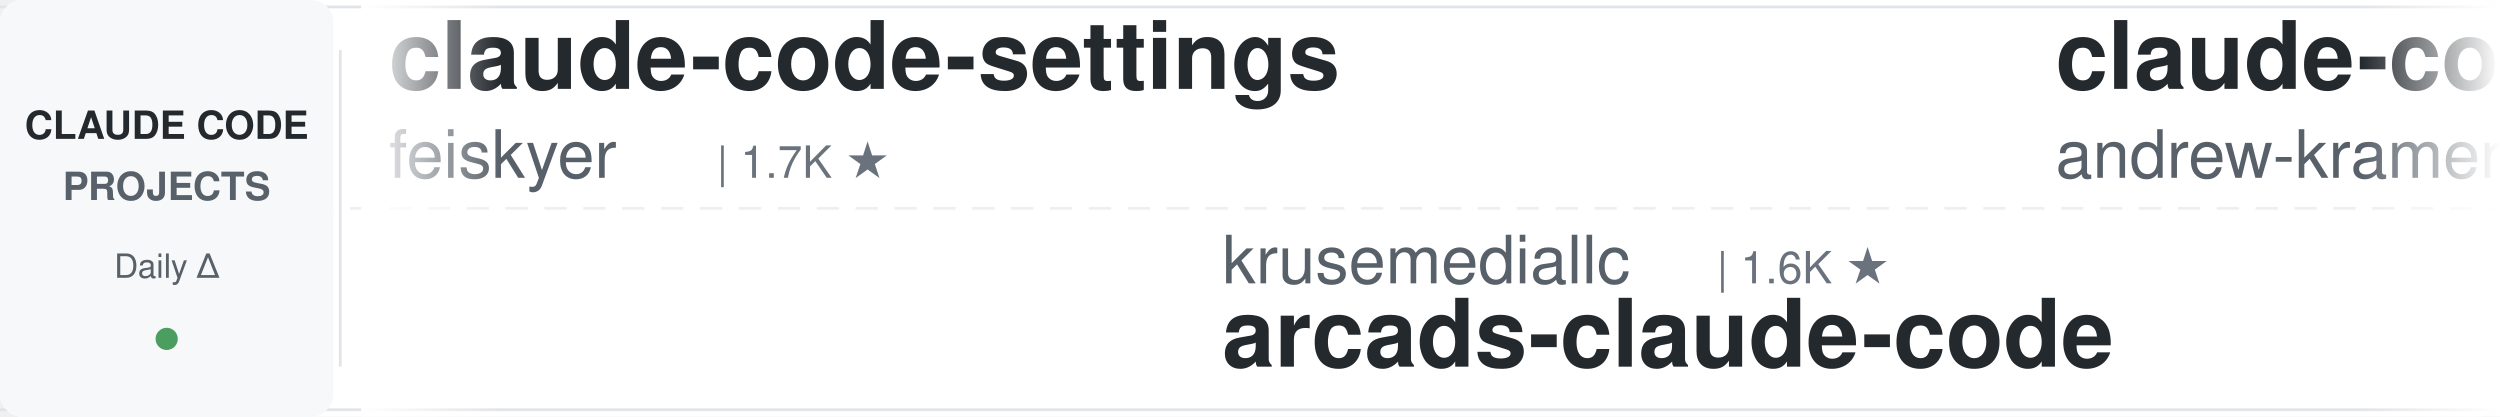
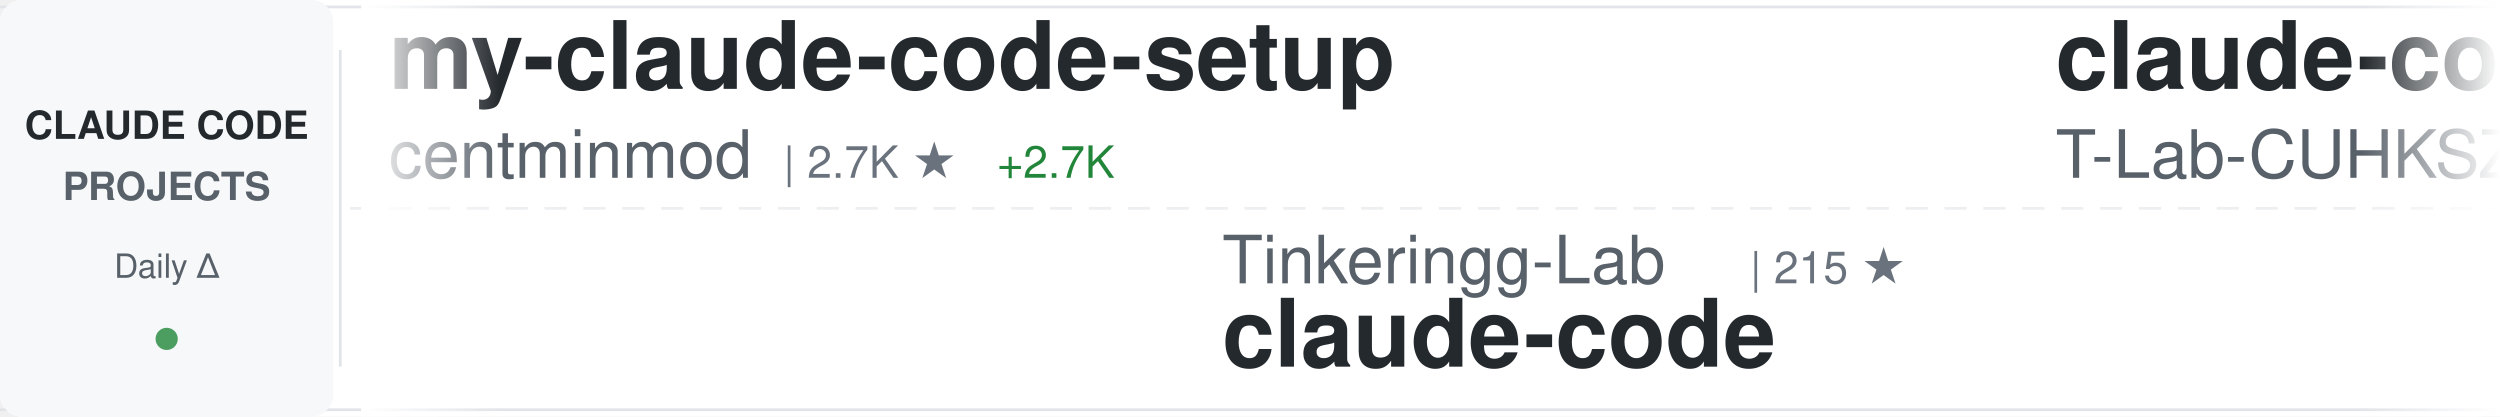
<svg xmlns="http://www.w3.org/2000/svg" width="900" height="150">
  <defs>
    <linearGradient id="awesomeLeftFade" x1="0%" y1="0%" x2="100%" y2="0%">
      <stop offset="0%" style="stop-color:#ffffff;stop-opacity:1" />
      <stop offset="100%" style="stop-color:#ffffff;stop-opacity:0" />
    </linearGradient>
    <linearGradient id="awesomeRightFade" x1="0%" y1="0%" x2="100%" y2="0%">
      <stop offset="0%" style="stop-color:#ffffff;stop-opacity:0" />
      <stop offset="100%" style="stop-color:#ffffff;stop-opacity:1" />
    </linearGradient>
  </defs>
  <rect width="900" height="150" fill="#ffffff" rx="8" />
  <rect x="0" y="2" width="900" height="1" fill="#e1e4e8" />
  <rect x="0" y="147" width="900" height="1" fill="#e1e4e8" />
  <line x1="0" y1="75" x2="900" y2="75" stroke="#e1e4e8" stroke-width="1" stroke-dasharray="8 6" opacity="0.6" />
  <rect x="0" y="0" width="120" height="150" fill="#f6f8fa" rx="8" />
  <text x="60" y="50" font-family="-apple-system, BlinkMacSystemFont, 'Segoe UI', Helvetica, Arial, sans-serif" font-size="14" font-weight="600" fill="#24292e" text-anchor="middle">CLAUDE CODE</text>
  <text x="60" y="72" font-family="-apple-system, BlinkMacSystemFont, 'Segoe UI', Helvetica, Arial, sans-serif" font-size="14" font-weight="600" fill="#586069" text-anchor="middle">PROJECTS</text>
  <text x="60" y="100" font-family="-apple-system, BlinkMacSystemFont, 'Segoe UI', Helvetica, Arial, sans-serif" font-size="12" font-weight="500" fill="#586069" text-anchor="middle">Daily Δ</text>
  <circle cx="60" cy="122" r="4" fill="#22863a" opacity="0.8" />
  <rect x="122" y="18" width="1" height="114" fill="#e1e4e8" />
  <clipPath id="awesomeTickerClip">
    <rect x="130" y="0" width="770" height="150" />
  </clipPath>
  <g clip-path="url(#awesomeTickerClip)">
    <g id="awesomeTickerItems">
      <animateTransform attributeName="transform" attributeType="XML" type="translate" from="0 0" to="-3000 0" dur="54s" repeatCount="indefinite" />
      <g transform="translate(0, 0)">
-         <text x="140" y="32" font-family="-apple-system, BlinkMacSystemFont, 'Segoe UI', Helvetica, Arial, sans-serif" font-size="34" font-weight="600" fill="#24292e">claude-code-settings</text>
-         <text x="140" y="64" font-family="-apple-system, BlinkMacSystemFont, 'Segoe UI', Helvetica, Arial, sans-serif" font-size="24" font-weight="400" fill="#586069">feiskyer</text>
-         <text x="258" y="64" font-family="-apple-system, BlinkMacSystemFont, 'Segoe UI', Helvetica, Arial, sans-serif" font-size="16" font-weight="500" fill="#6a737d">| 1.7K ★</text>
+         <text x="140" y="32" font-family="-apple-system, BlinkMacSystemFont, 'Segoe UI', Helvetica, Arial, sans-serif" font-size="34" font-weight="600" fill="#24292e">my-claude-code-setup</text>
+         <text x="140" y="64" font-family="-apple-system, BlinkMacSystemFont, 'Segoe UI', Helvetica, Arial, sans-serif" font-size="24" font-weight="400" fill="#586069">centminmod</text>
+         <text x="282" y="64" font-family="-apple-system, BlinkMacSystemFont, 'Segoe UI', Helvetica, Arial, sans-serif" font-size="16" font-weight="500" fill="#6a737d">| 2.7K ★</text>
+         <text x="359" y="64" font-family="-apple-system, BlinkMacSystemFont, 'Segoe UI', Helvetica, Arial, sans-serif" font-size="16" font-weight="500" fill="#22863a"> +2.7K</text>
      </g>
      <g transform="translate(300, 0)">
-         <text x="140" y="102" font-family="-apple-system, BlinkMacSystemFont, 'Segoe UI', Helvetica, Arial, sans-serif" font-size="24" font-weight="400" fill="#586069">krusemediallc</text>
-         <text x="318" y="102" font-family="-apple-system, BlinkMacSystemFont, 'Segoe UI', Helvetica, Arial, sans-serif" font-size="16" font-weight="500" fill="#6a737d">| 1.6K ★</text>
-         <text x="140" y="132" font-family="-apple-system, BlinkMacSystemFont, 'Segoe UI', Helvetica, Arial, sans-serif" font-size="34" font-weight="600" fill="#24292e">arcads-claude-code</text>
+         <text x="140" y="102" font-family="-apple-system, BlinkMacSystemFont, 'Segoe UI', Helvetica, Arial, sans-serif" font-size="24" font-weight="400" fill="#586069">Tinkeringg-Lab</text>
+         <text x="330" y="102" font-family="-apple-system, BlinkMacSystemFont, 'Segoe UI', Helvetica, Arial, sans-serif" font-size="16" font-weight="500" fill="#6a737d">| 215 ★</text>
+         <text x="140" y="132" font-family="-apple-system, BlinkMacSystemFont, 'Segoe UI', Helvetica, Arial, sans-serif" font-size="34" font-weight="600" fill="#24292e">claude-code</text>
      </g>
      <g transform="translate(600, 0)">
-         <text x="140" y="32" font-family="-apple-system, BlinkMacSystemFont, 'Segoe UI', Helvetica, Arial, sans-serif" font-size="34" font-weight="600" fill="#24292e">claude-code-source-build</text>
-         <text x="140" y="64" font-family="-apple-system, BlinkMacSystemFont, 'Segoe UI', Helvetica, Arial, sans-serif" font-size="24" font-weight="400" fill="#586069">andrew-kramer-inno</text>
-         <text x="378" y="64" font-family="-apple-system, BlinkMacSystemFont, 'Segoe UI', Helvetica, Arial, sans-serif" font-size="16" font-weight="500" fill="#6a737d">| 593 ★</text>
+         <text x="140" y="32" font-family="-apple-system, BlinkMacSystemFont, 'Segoe UI', Helvetica, Arial, sans-serif" font-size="34" font-weight="600" fill="#24292e">claude-code</text>
+         <text x="140" y="64" font-family="-apple-system, BlinkMacSystemFont, 'Segoe UI', Helvetica, Arial, sans-serif" font-size="24" font-weight="400" fill="#586069">T-Lab-CUHKSZ</text>
+         <text x="306" y="64" font-family="-apple-system, BlinkMacSystemFont, 'Segoe UI', Helvetica, Arial, sans-serif" font-size="16" font-weight="500" fill="#6a737d">| 329 ★</text>
      </g>
      <g transform="translate(900, 0)">
-         <text x="140" y="102" font-family="-apple-system, BlinkMacSystemFont, 'Segoe UI', Helvetica, Arial, sans-serif" font-size="24" font-weight="400" fill="#586069">Yuyz0112</text>
-         <text x="258" y="102" font-family="-apple-system, BlinkMacSystemFont, 'Segoe UI', Helvetica, Arial, sans-serif" font-size="16" font-weight="500" fill="#6a737d">| 2.4K ★</text>
-         <text x="140" y="132" font-family="-apple-system, BlinkMacSystemFont, 'Segoe UI', Helvetica, Arial, sans-serif" font-size="34" font-weight="600" fill="#24292e">claude-code-reverse</text>
+         <text x="140" y="102" font-family="-apple-system, BlinkMacSystemFont, 'Segoe UI', Helvetica, Arial, sans-serif" font-size="24" font-weight="400" fill="#586069">Yeachan-Heo</text>
+         <text x="294" y="102" font-family="-apple-system, BlinkMacSystemFont, 'Segoe UI', Helvetica, Arial, sans-serif" font-size="16" font-weight="500" fill="#6a737d">| 39.8K ★</text>
+         <text x="380" y="102" font-family="-apple-system, BlinkMacSystemFont, 'Segoe UI', Helvetica, Arial, sans-serif" font-size="16" font-weight="500" fill="#22863a"> +16</text>
+         <text x="140" y="132" font-family="-apple-system, BlinkMacSystemFont, 'Segoe UI', Helvetica, Arial, sans-serif" font-size="34" font-weight="600" fill="#24292e">oh-my-claudecode</text>
      </g>
      <g transform="translate(1200, 0)">
-         <text x="140" y="32" font-family="-apple-system, BlinkMacSystemFont, 'Segoe UI', Helvetica, Arial, sans-serif" font-size="34" font-weight="600" fill="#24292e">claude-code-rev</text>
-         <text x="140" y="64" font-family="-apple-system, BlinkMacSystemFont, 'Segoe UI', Helvetica, Arial, sans-serif" font-size="24" font-weight="400" fill="#586069">oboard</text>
-         <text x="234" y="64" font-family="-apple-system, BlinkMacSystemFont, 'Segoe UI', Helvetica, Arial, sans-serif" font-size="16" font-weight="500" fill="#6a737d">| 3.3K ★</text>
-         <text x="311" y="64" font-family="-apple-system, BlinkMacSystemFont, 'Segoe UI', Helvetica, Arial, sans-serif" font-size="16" font-weight="500" fill="#22863a"> +1</text>
+         <text x="140" y="32" font-family="-apple-system, BlinkMacSystemFont, 'Segoe UI', Helvetica, Arial, sans-serif" font-size="34" font-weight="600" fill="#24292e">claude-code-my-workflow</text>
+         <text x="140" y="64" font-family="-apple-system, BlinkMacSystemFont, 'Segoe UI', Helvetica, Arial, sans-serif" font-size="24" font-weight="400" fill="#586069">pedrohcgs</text>
+         <text x="270" y="64" font-family="-apple-system, BlinkMacSystemFont, 'Segoe UI', Helvetica, Arial, sans-serif" font-size="16" font-weight="500" fill="#6a737d">| 1.7K ★</text>
      </g>
      <g transform="translate(1500, 0)">
-         <text x="140" y="102" font-family="-apple-system, BlinkMacSystemFont, 'Segoe UI', Helvetica, Arial, sans-serif" font-size="24" font-weight="400" fill="#586069">pengchengneo</text>
-         <text x="306" y="102" font-family="-apple-system, BlinkMacSystemFont, 'Segoe UI', Helvetica, Arial, sans-serif" font-size="16" font-weight="500" fill="#6a737d">| 1.8K ★</text>
-         <text x="140" y="132" font-family="-apple-system, BlinkMacSystemFont, 'Segoe UI', Helvetica, Arial, sans-serif" font-size="34" font-weight="600" fill="#24292e">Claude-Code</text>
+         <text x="140" y="102" font-family="-apple-system, BlinkMacSystemFont, 'Segoe UI', Helvetica, Arial, sans-serif" font-size="24" font-weight="400" fill="#586069">Donchitos</text>
+         <text x="270" y="102" font-family="-apple-system, BlinkMacSystemFont, 'Segoe UI', Helvetica, Arial, sans-serif" font-size="16" font-weight="500" fill="#6a737d">| 26.1K ★</text>
+         <text x="356" y="102" font-family="-apple-system, BlinkMacSystemFont, 'Segoe UI', Helvetica, Arial, sans-serif" font-size="16" font-weight="500" fill="#22863a"> +26</text>
+         <text x="140" y="132" font-family="-apple-system, BlinkMacSystemFont, 'Segoe UI', Helvetica, Arial, sans-serif" font-size="34" font-weight="600" fill="#24292e">Claude-Code-Game-Studios</text>
      </g>
      <g transform="translate(1800, 0)">
-         <text x="140" y="32" font-family="-apple-system, BlinkMacSystemFont, 'Segoe UI', Helvetica, Arial, sans-serif" font-size="34" font-weight="600" fill="#24292e">claude-code-hooks-master...</text>
-         <text x="140" y="64" font-family="-apple-system, BlinkMacSystemFont, 'Segoe UI', Helvetica, Arial, sans-serif" font-size="24" font-weight="400" fill="#586069">disler</text>
-         <text x="234" y="64" font-family="-apple-system, BlinkMacSystemFont, 'Segoe UI', Helvetica, Arial, sans-serif" font-size="16" font-weight="500" fill="#6a737d">| 3.9K ★</text>
-         <text x="311" y="64" font-family="-apple-system, BlinkMacSystemFont, 'Segoe UI', Helvetica, Arial, sans-serif" font-size="16" font-weight="500" fill="#22863a"> +2</text>
+         <text x="140" y="32" font-family="-apple-system, BlinkMacSystemFont, 'Segoe UI', Helvetica, Arial, sans-serif" font-size="34" font-weight="600" fill="#24292e">claude-code-proxy</text>
+         <text x="140" y="64" font-family="-apple-system, BlinkMacSystemFont, 'Segoe UI', Helvetica, Arial, sans-serif" font-size="24" font-weight="400" fill="#586069">1rgs</text>
+         <text x="210" y="64" font-family="-apple-system, BlinkMacSystemFont, 'Segoe UI', Helvetica, Arial, sans-serif" font-size="16" font-weight="500" fill="#6a737d">| 3.8K ★</text>
      </g>
      <g transform="translate(2100, 0)">
-         <text x="140" y="102" font-family="-apple-system, BlinkMacSystemFont, 'Segoe UI', Helvetica, Arial, sans-serif" font-size="24" font-weight="400" fill="#586069">Onewon</text>
-         <text x="234" y="102" font-family="-apple-system, BlinkMacSystemFont, 'Segoe UI', Helvetica, Arial, sans-serif" font-size="16" font-weight="500" fill="#6a737d">| 182 ★</text>
+         <text x="140" y="102" font-family="-apple-system, BlinkMacSystemFont, 'Segoe UI', Helvetica, Arial, sans-serif" font-size="24" font-weight="400" fill="#586069">musistudio</text>
+         <text x="282" y="102" font-family="-apple-system, BlinkMacSystemFont, 'Segoe UI', Helvetica, Arial, sans-serif" font-size="16" font-weight="500" fill="#6a737d">| 37.6K ★</text>
+         <text x="368" y="102" font-family="-apple-system, BlinkMacSystemFont, 'Segoe UI', Helvetica, Arial, sans-serif" font-size="16" font-weight="500" fill="#22863a"> +8</text>
+         <text x="140" y="132" font-family="-apple-system, BlinkMacSystemFont, 'Segoe UI', Helvetica, Arial, sans-serif" font-size="34" font-weight="600" fill="#24292e">claude-code-router</text>
+       </g>
+       <g transform="translate(2400, 0)">
+         <text x="140" y="32" font-family="-apple-system, BlinkMacSystemFont, 'Segoe UI', Helvetica, Arial, sans-serif" font-size="34" font-weight="600" fill="#24292e">ClaudeCode</text>
+         <text x="140" y="64" font-family="-apple-system, BlinkMacSystemFont, 'Segoe UI', Helvetica, Arial, sans-serif" font-size="24" font-weight="400" fill="#586069">guanshan</text>
+         <text x="258" y="64" font-family="-apple-system, BlinkMacSystemFont, 'Segoe UI', Helvetica, Arial, sans-serif" font-size="16" font-weight="500" fill="#6a737d">| 60 ★</text>
+       </g>
+       <g transform="translate(2700, 0)">
+         <text x="140" y="102" font-family="-apple-system, BlinkMacSystemFont, 'Segoe UI', Helvetica, Arial, sans-serif" font-size="24" font-weight="400" fill="#586069">Maciek-roboblog</text>
+         <text x="342" y="102" font-family="-apple-system, BlinkMacSystemFont, 'Segoe UI', Helvetica, Arial, sans-serif" font-size="16" font-weight="500" fill="#6a737d">| 8.7K ★</text>
+         <text x="419" y="102" font-family="-apple-system, BlinkMacSystemFont, 'Segoe UI', Helvetica, Arial, sans-serif" font-size="16" font-weight="500" fill="#22863a"> +4</text>
+         <text x="140" y="132" font-family="-apple-system, BlinkMacSystemFont, 'Segoe UI', Helvetica, Arial, sans-serif" font-size="34" font-weight="600" fill="#24292e">Claude-Code-Usage-Monito...</text>
+       </g>
+       <g transform="translate(3000, 0)">
+         <text x="140" y="32" font-family="-apple-system, BlinkMacSystemFont, 'Segoe UI', Helvetica, Arial, sans-serif" font-size="34" font-weight="600" fill="#24292e">my-claude-code-setup</text>
+         <text x="140" y="64" font-family="-apple-system, BlinkMacSystemFont, 'Segoe UI', Helvetica, Arial, sans-serif" font-size="24" font-weight="400" fill="#586069">centminmod</text>
+         <text x="282" y="64" font-family="-apple-system, BlinkMacSystemFont, 'Segoe UI', Helvetica, Arial, sans-serif" font-size="16" font-weight="500" fill="#6a737d">| 2.7K ★</text>
+         <text x="359" y="64" font-family="-apple-system, BlinkMacSystemFont, 'Segoe UI', Helvetica, Arial, sans-serif" font-size="16" font-weight="500" fill="#22863a"> +2.7K</text>
+       </g>
+       <g transform="translate(3300, 0)">
+         <text x="140" y="102" font-family="-apple-system, BlinkMacSystemFont, 'Segoe UI', Helvetica, Arial, sans-serif" font-size="24" font-weight="400" fill="#586069">Tinkeringg-Lab</text>
+         <text x="330" y="102" font-family="-apple-system, BlinkMacSystemFont, 'Segoe UI', Helvetica, Arial, sans-serif" font-size="16" font-weight="500" fill="#6a737d">| 215 ★</text>
        <text x="140" y="132" font-family="-apple-system, BlinkMacSystemFont, 'Segoe UI', Helvetica, Arial, sans-serif" font-size="34" font-weight="600" fill="#24292e">claude-code</text>
      </g>
-       <g transform="translate(2400, 0)">
-         <text x="140" y="32" font-family="-apple-system, BlinkMacSystemFont, 'Segoe UI', Helvetica, Arial, sans-serif" font-size="34" font-weight="600" fill="#24292e">Claude-Code-Source-Study</text>
-         <text x="140" y="64" font-family="-apple-system, BlinkMacSystemFont, 'Segoe UI', Helvetica, Arial, sans-serif" font-size="24" font-weight="400" fill="#586069">luyao618</text>
-         <text x="258" y="64" font-family="-apple-system, BlinkMacSystemFont, 'Segoe UI', Helvetica, Arial, sans-serif" font-size="16" font-weight="500" fill="#6a737d">| 1.7K ★</text>
-       </g>
-       <g transform="translate(2700, 0)">
-         <text x="140" y="102" font-family="-apple-system, BlinkMacSystemFont, 'Segoe UI', Helvetica, Arial, sans-serif" font-size="24" font-weight="400" fill="#586069">fuergaosi233</text>
-         <text x="306" y="102" font-family="-apple-system, BlinkMacSystemFont, 'Segoe UI', Helvetica, Arial, sans-serif" font-size="16" font-weight="500" fill="#6a737d">| 2.8K ★</text>
-         <text x="140" y="132" font-family="-apple-system, BlinkMacSystemFont, 'Segoe UI', Helvetica, Arial, sans-serif" font-size="34" font-weight="600" fill="#24292e">claude-code-proxy</text>
-       </g>
-       <g transform="translate(3000, 0)">
-         <text x="140" y="32" font-family="-apple-system, BlinkMacSystemFont, 'Segoe UI', Helvetica, Arial, sans-serif" font-size="34" font-weight="600" fill="#24292e">claude-code-settings</text>
-         <text x="140" y="64" font-family="-apple-system, BlinkMacSystemFont, 'Segoe UI', Helvetica, Arial, sans-serif" font-size="24" font-weight="400" fill="#586069">feiskyer</text>
-         <text x="258" y="64" font-family="-apple-system, BlinkMacSystemFont, 'Segoe UI', Helvetica, Arial, sans-serif" font-size="16" font-weight="500" fill="#6a737d">| 1.7K ★</text>
-       </g>
-       <g transform="translate(3300, 0)">
-         <text x="140" y="102" font-family="-apple-system, BlinkMacSystemFont, 'Segoe UI', Helvetica, Arial, sans-serif" font-size="24" font-weight="400" fill="#586069">krusemediallc</text>
-         <text x="318" y="102" font-family="-apple-system, BlinkMacSystemFont, 'Segoe UI', Helvetica, Arial, sans-serif" font-size="16" font-weight="500" fill="#6a737d">| 1.6K ★</text>
-         <text x="140" y="132" font-family="-apple-system, BlinkMacSystemFont, 'Segoe UI', Helvetica, Arial, sans-serif" font-size="34" font-weight="600" fill="#24292e">arcads-claude-code</text>
-       </g>
      <g transform="translate(3600, 0)">
-         <text x="140" y="32" font-family="-apple-system, BlinkMacSystemFont, 'Segoe UI', Helvetica, Arial, sans-serif" font-size="34" font-weight="600" fill="#24292e">claude-code-source-build</text>
-         <text x="140" y="64" font-family="-apple-system, BlinkMacSystemFont, 'Segoe UI', Helvetica, Arial, sans-serif" font-size="24" font-weight="400" fill="#586069">andrew-kramer-inno</text>
-         <text x="378" y="64" font-family="-apple-system, BlinkMacSystemFont, 'Segoe UI', Helvetica, Arial, sans-serif" font-size="16" font-weight="500" fill="#6a737d">| 593 ★</text>
+         <text x="140" y="32" font-family="-apple-system, BlinkMacSystemFont, 'Segoe UI', Helvetica, Arial, sans-serif" font-size="34" font-weight="600" fill="#24292e">claude-code</text>
+         <text x="140" y="64" font-family="-apple-system, BlinkMacSystemFont, 'Segoe UI', Helvetica, Arial, sans-serif" font-size="24" font-weight="400" fill="#586069">T-Lab-CUHKSZ</text>
+         <text x="306" y="64" font-family="-apple-system, BlinkMacSystemFont, 'Segoe UI', Helvetica, Arial, sans-serif" font-size="16" font-weight="500" fill="#6a737d">| 329 ★</text>
      </g>
      <g transform="translate(3900, 0)">
-         <text x="140" y="102" font-family="-apple-system, BlinkMacSystemFont, 'Segoe UI', Helvetica, Arial, sans-serif" font-size="24" font-weight="400" fill="#586069">Yuyz0112</text>
-         <text x="258" y="102" font-family="-apple-system, BlinkMacSystemFont, 'Segoe UI', Helvetica, Arial, sans-serif" font-size="16" font-weight="500" fill="#6a737d">| 2.4K ★</text>
-         <text x="140" y="132" font-family="-apple-system, BlinkMacSystemFont, 'Segoe UI', Helvetica, Arial, sans-serif" font-size="34" font-weight="600" fill="#24292e">claude-code-reverse</text>
+         <text x="140" y="102" font-family="-apple-system, BlinkMacSystemFont, 'Segoe UI', Helvetica, Arial, sans-serif" font-size="24" font-weight="400" fill="#586069">Yeachan-Heo</text>
+         <text x="294" y="102" font-family="-apple-system, BlinkMacSystemFont, 'Segoe UI', Helvetica, Arial, sans-serif" font-size="16" font-weight="500" fill="#6a737d">| 39.8K ★</text>
+         <text x="380" y="102" font-family="-apple-system, BlinkMacSystemFont, 'Segoe UI', Helvetica, Arial, sans-serif" font-size="16" font-weight="500" fill="#22863a"> +16</text>
+         <text x="140" y="132" font-family="-apple-system, BlinkMacSystemFont, 'Segoe UI', Helvetica, Arial, sans-serif" font-size="34" font-weight="600" fill="#24292e">oh-my-claudecode</text>
      </g>
    </g>
  </g>
  <rect x="130" y="0" width="50" height="150" fill="url(#awesomeLeftFade)" />
  <rect x="850" y="0" width="50" height="150" fill="url(#awesomeRightFade)" />
</svg>
